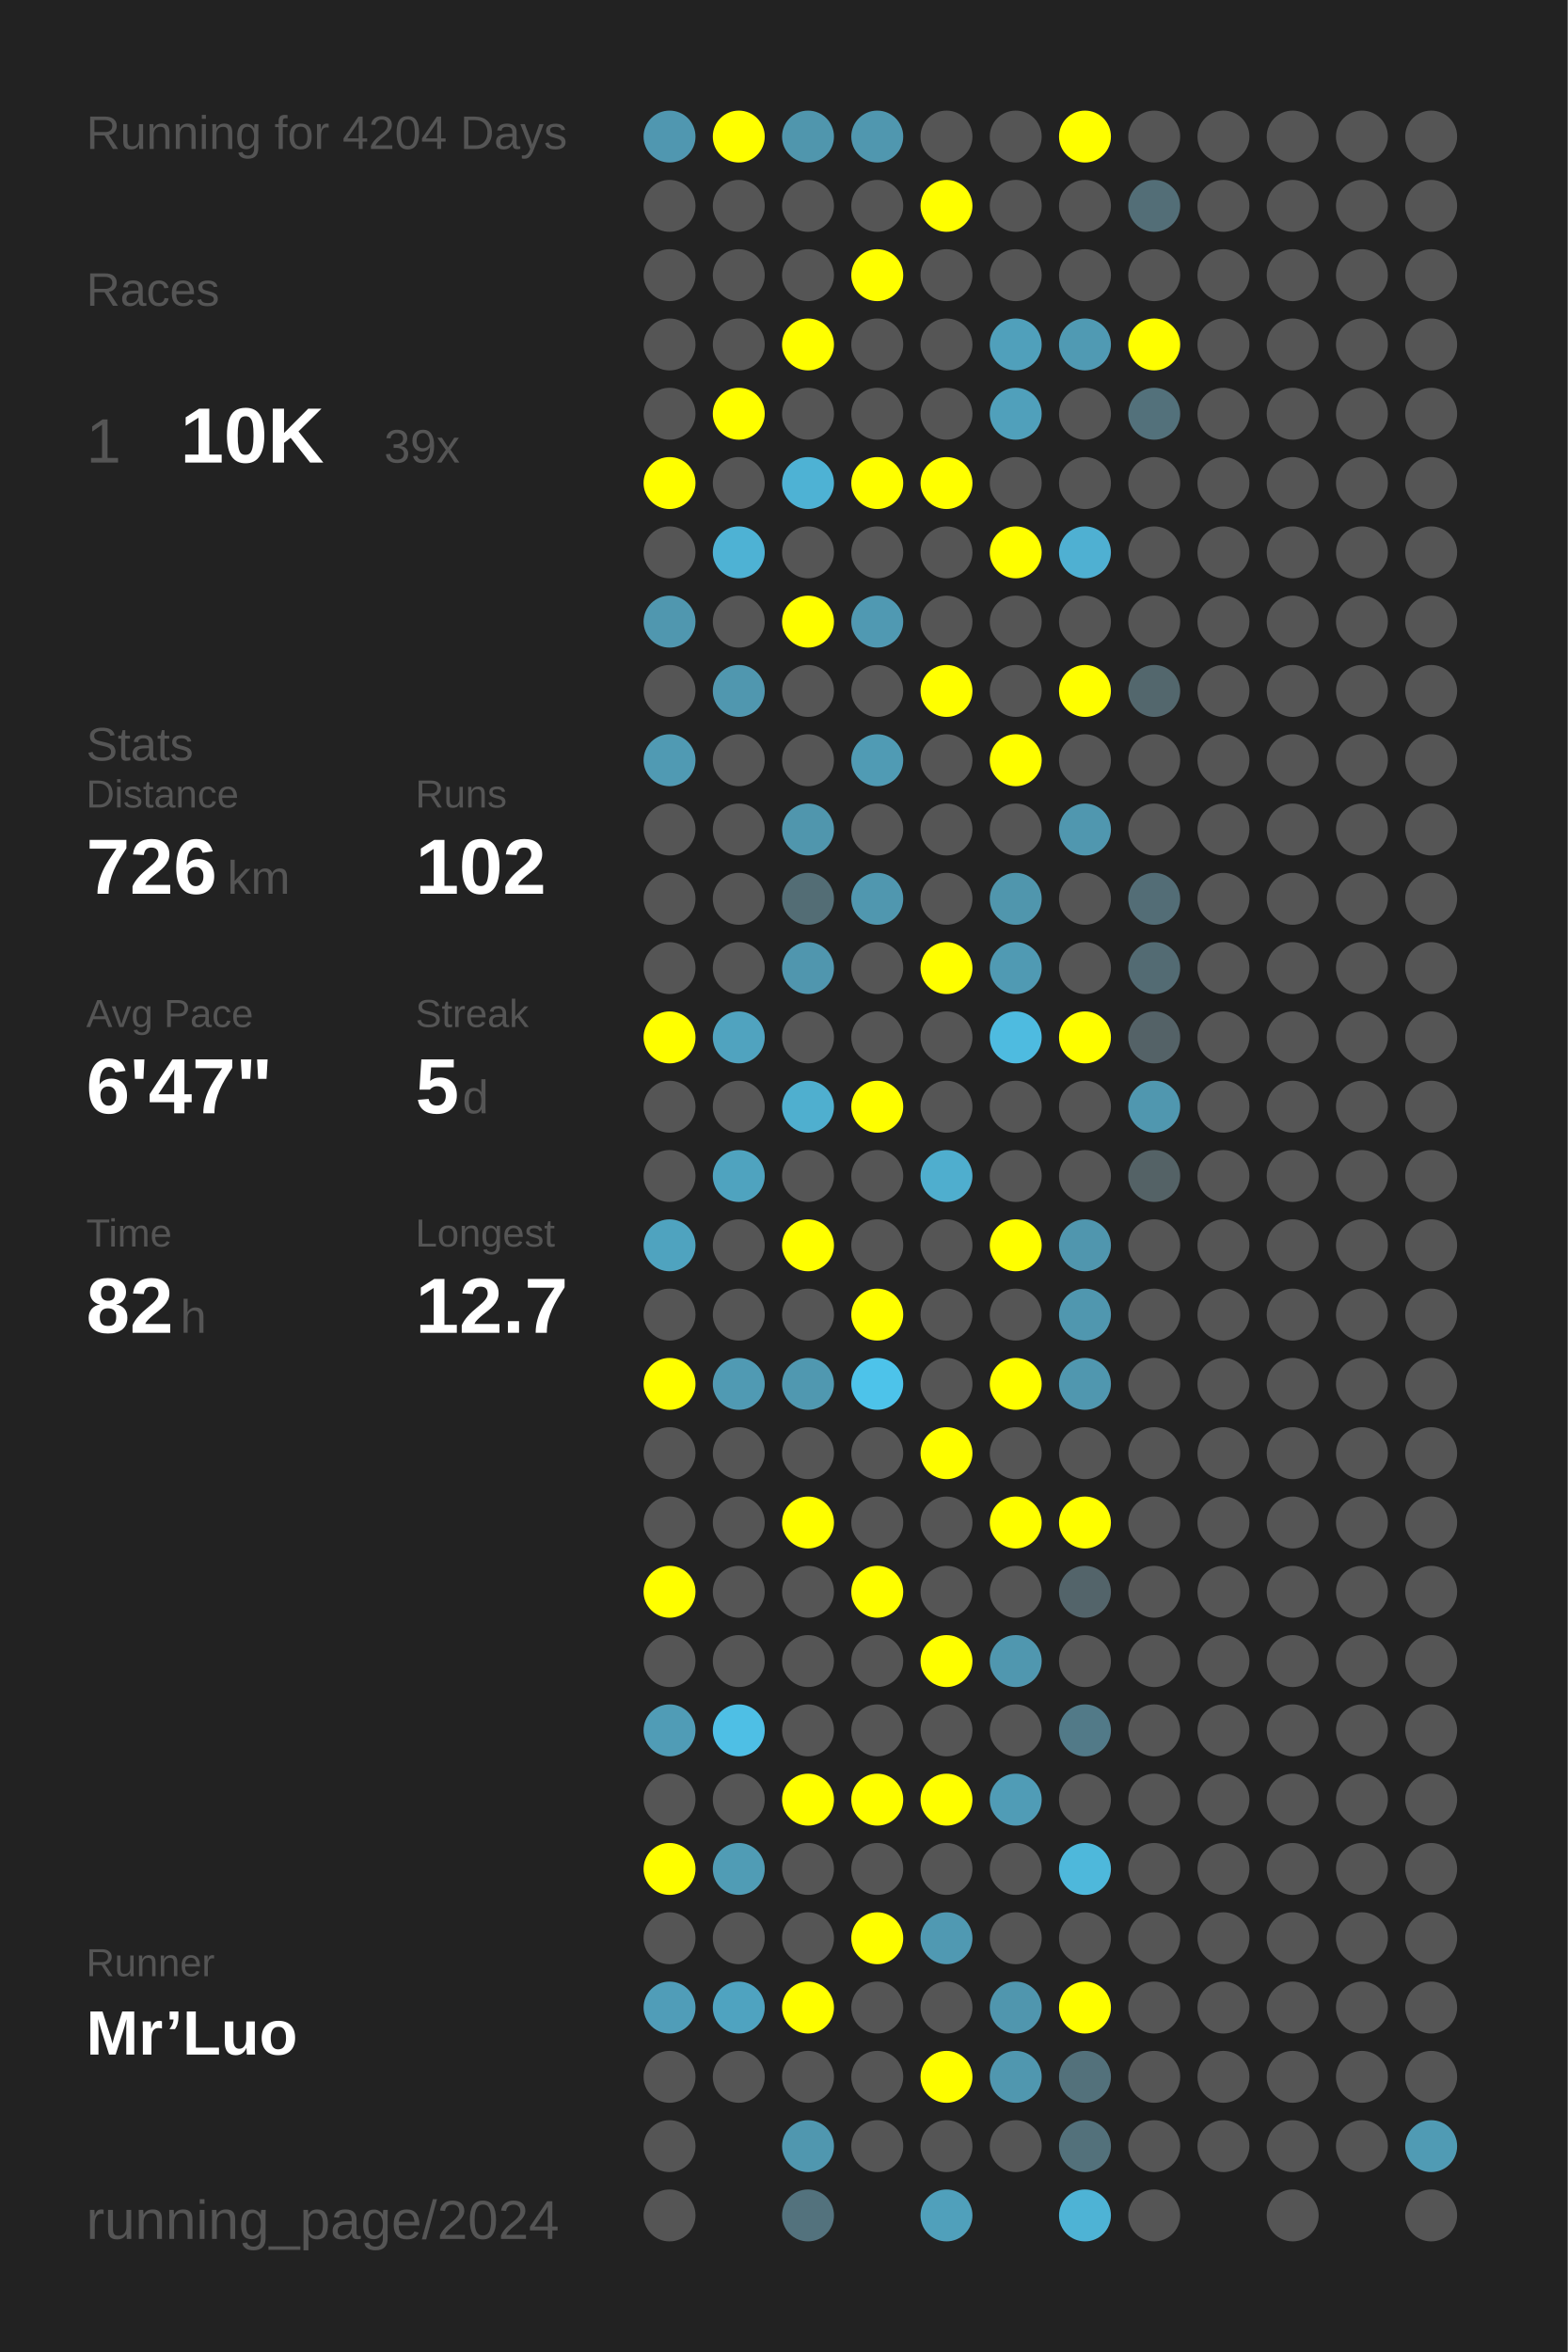
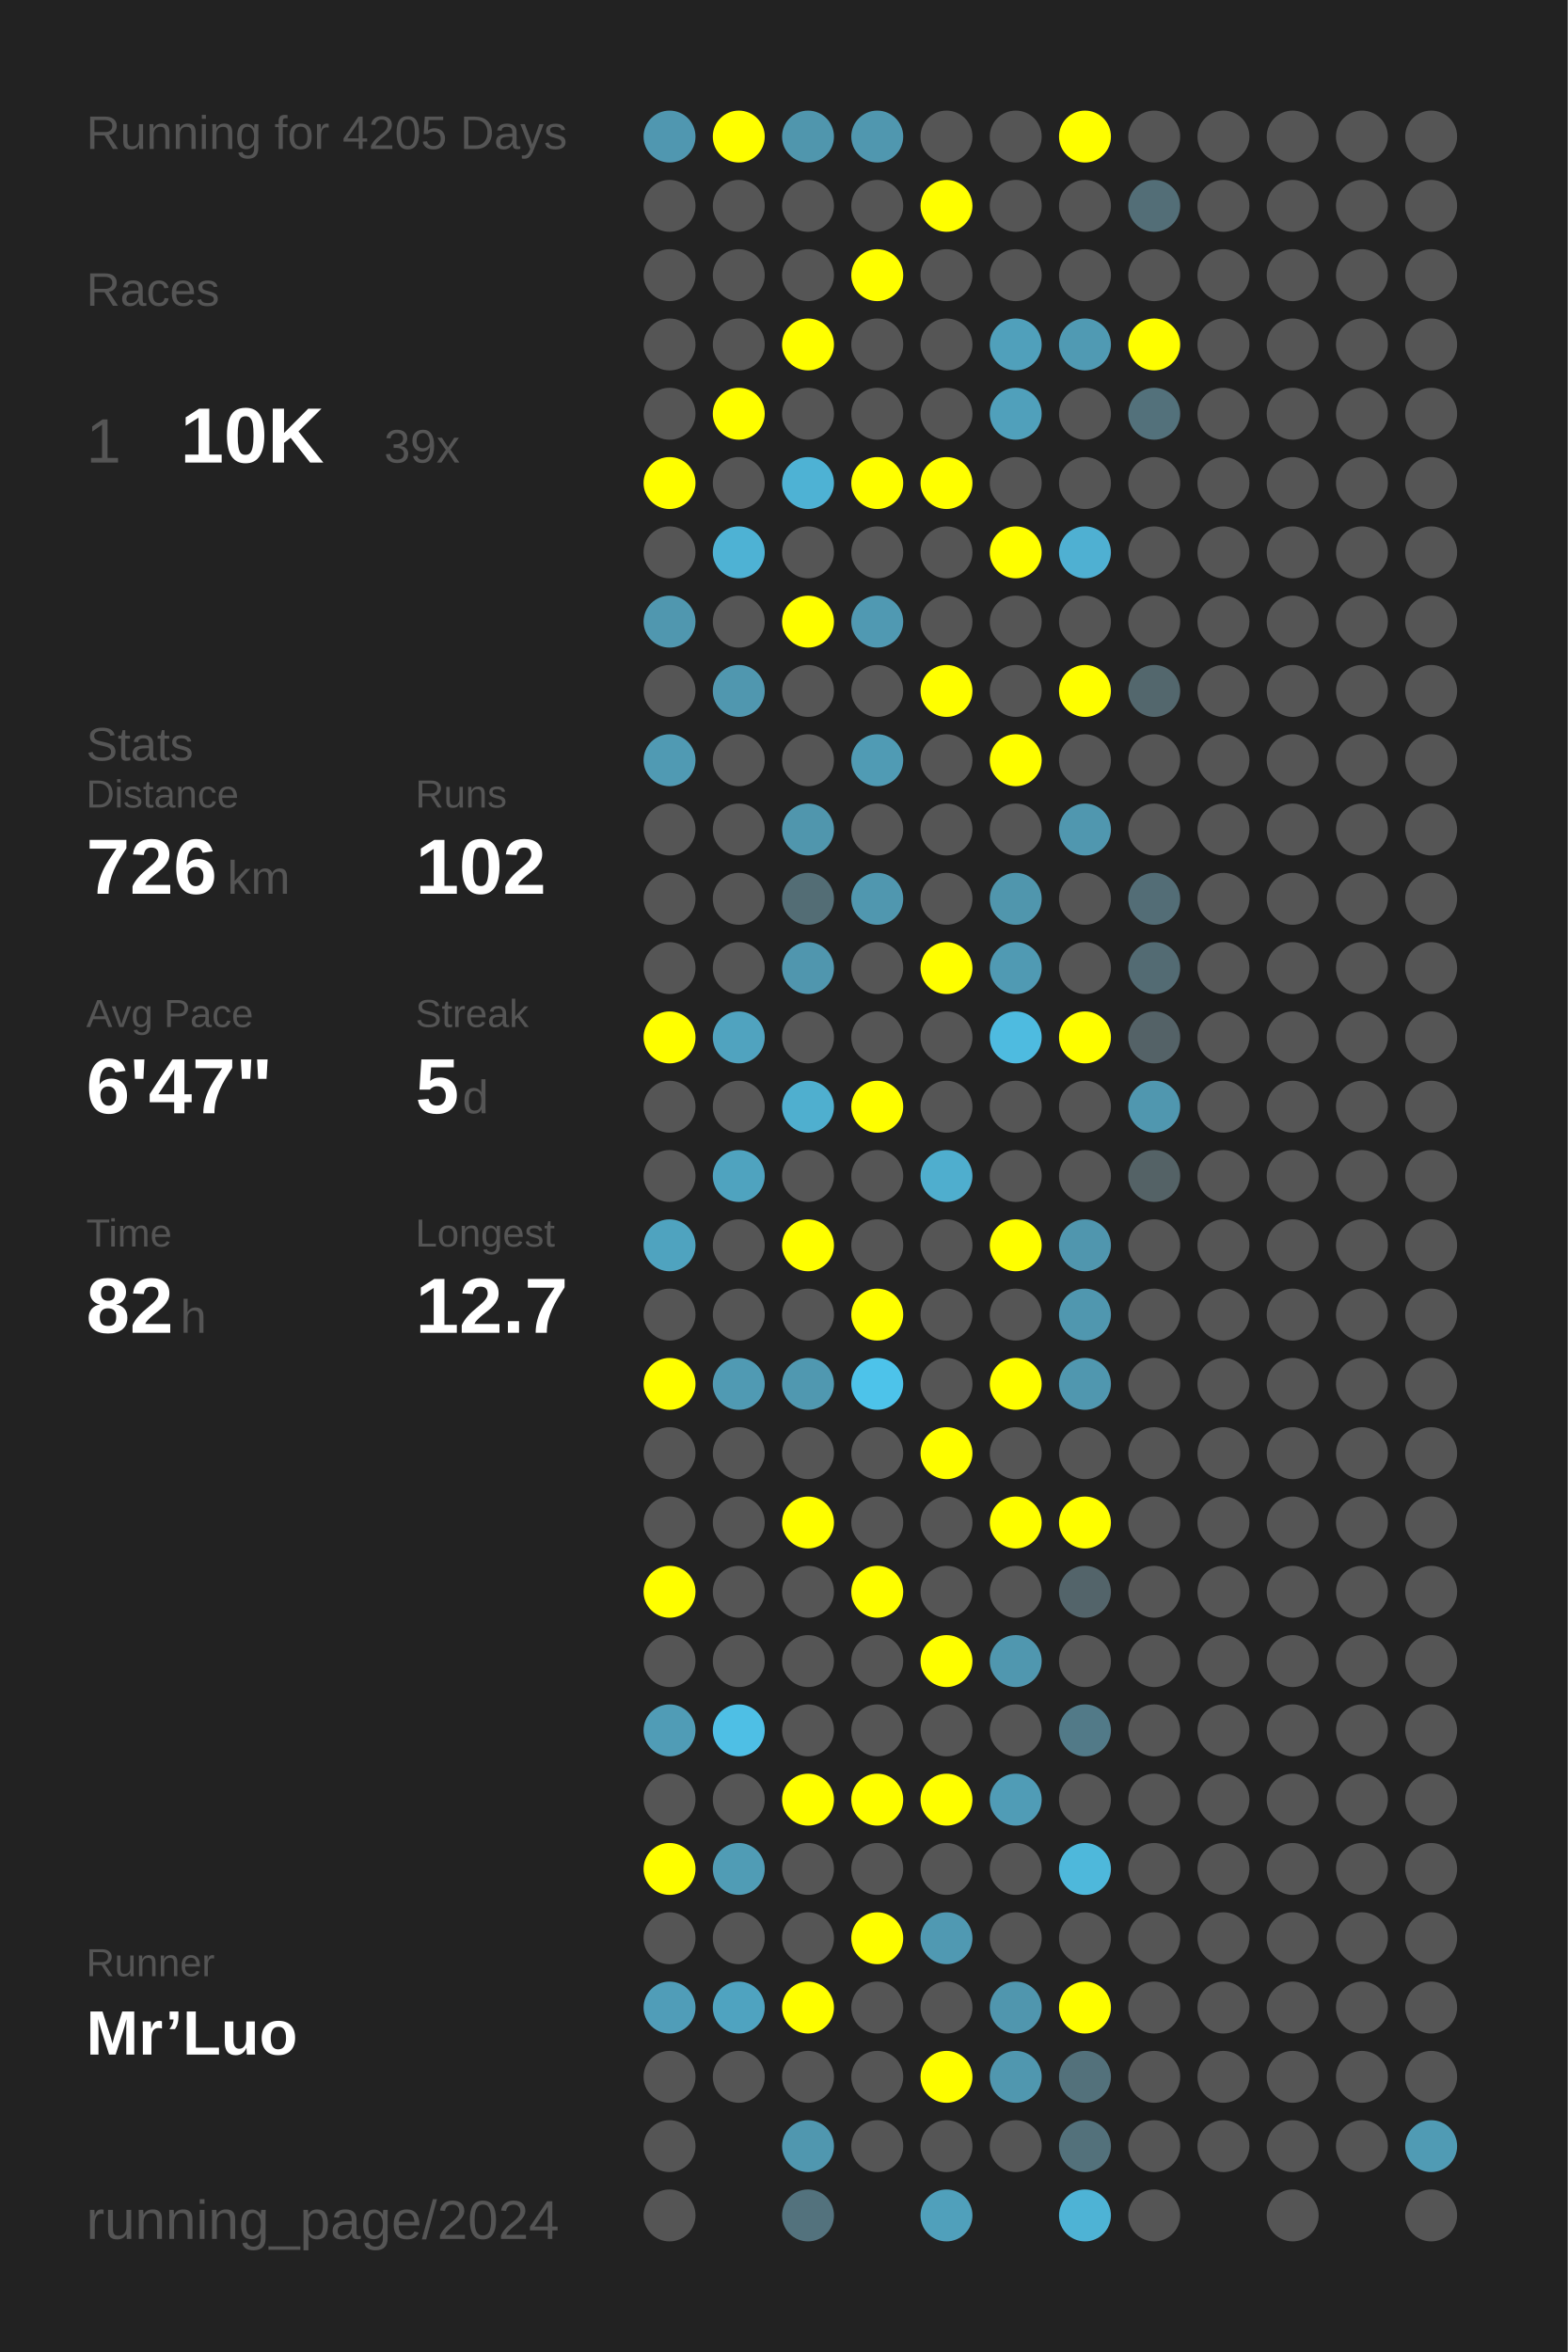
<svg xmlns="http://www.w3.org/2000/svg" baseProfile="full" height="300mm" version="1.1" viewBox="0,0,200,300" width="200mm">
  <defs />
  <rect fill="#222222" height="300" width="200" x="0" y="0" />
-   <text fill="#555555" style="font-size:6px; font-family:Arial;" x="11" y="19">Running for 4204 Days</text>
+   <text fill="#555555" style="font-size:6px; font-family:Arial;" x="11" y="19">Running for 4205 Days</text>
  <text fill="#555555" style="font-size:6px; font-family:Arial;" x="11" y="39">Races</text>
  <text fill="#555555" style="font-size:8px; font-family:Arial;" x="11" y="59">1</text>
  <text fill="#FFFFFF" style="font-size:10px; font-family:Arial; font-weight:bold;" x="23" y="59">10K</text>
  <text fill="#555555" style="font-size:6px; font-family:Arial;" x="49" y="59">39x</text>
  <text fill="#555555" style="font-size:6px; font-family:Arial;" x="11" y="97">Stats</text>
  <text fill="#555555" style="font-size:5px; font-family:Arial;" x="11" y="103">Distance</text>
  <text fill="#FFFFFF" style="font-size:10px; font-family:Arial; font-weight:bold;" x="11" y="114">726</text>
  <text fill="#555555" style="font-size:6px; font-family:Arial;" x="29" y="114">km</text>
  <text fill="#555555" style="font-size:5px; font-family:Arial;" x="53" y="103">Runs</text>
  <text fill="#FFFFFF" style="font-size:10px; font-family:Arial; font-weight:bold;" x="53" y="114">102</text>
  <text fill="#555555" style="font-size:5px; font-family:Arial;" x="11" y="131">Avg Pace</text>
  <text fill="#FFFFFF" style="font-size:10px; font-family:Arial; font-weight:bold;" x="11" y="142">6'47"</text>
  <text fill="#555555" style="font-size:5px; font-family:Arial;" x="53" y="131">Streak</text>
  <text fill="#FFFFFF" style="font-size:10px; font-family:Arial; font-weight:bold;" x="53" y="142">5</text>
  <text fill="#555555" style="font-size:6px; font-family:Arial;" x="59" y="142">d</text>
  <text fill="#555555" style="font-size:5px; font-family:Arial;" x="11" y="159">Time</text>
  <text fill="#FFFFFF" style="font-size:10px; font-family:Arial; font-weight:bold;" x="11" y="170">82</text>
  <text fill="#555555" style="font-size:6px; font-family:Arial;" x="23" y="170">h</text>
  <text fill="#555555" style="font-size:5px; font-family:Arial;" x="53" y="159">Longest</text>
  <text fill="#FFFFFF" style="font-size:10px; font-family:Arial; font-weight:bold;" x="53" y="170">12.7</text>
  <text fill="#555555" style="font-size:5px; font-family:Arial;" x="11" y="252.065">Runner</text>
  <text fill="#FFFFFF" style="font-size:8px; font-family:Arial; font-weight:bold;" x="11" y="262.065">Mr’Luo</text>
  <text fill="#555555" style="font-size:7px; font-family:Arial;" x="11" y="285.581">running_page/2024</text>
  <circle cx="85.417" cy="17.419" fill="#5097b0" r="3.312" />
  <circle cx="85.417" cy="26.258" fill="#555555" r="3.312" />
  <circle cx="85.417" cy="35.097" fill="#555555" r="3.312" />
  <circle cx="85.417" cy="43.935" fill="#555555" r="3.312" />
  <circle cx="85.417" cy="52.774" fill="#555555" r="3.312" />
  <circle cx="85.417" cy="61.613" fill="#FFFF00" r="3.312" />
  <circle cx="85.417" cy="70.452" fill="#555555" r="3.312" />
  <circle cx="85.417" cy="79.29" fill="#5097af" r="3.312" />
  <circle cx="85.417" cy="88.129" fill="#555555" r="3.312" />
  <circle cx="85.417" cy="96.968" fill="#509ab3" r="3.312" />
  <circle cx="85.417" cy="105.806" fill="#555555" r="3.312" />
  <circle cx="85.417" cy="114.645" fill="#555555" r="3.312" />
  <circle cx="85.417" cy="123.484" fill="#555555" r="3.312" />
  <circle cx="85.417" cy="132.323" fill="#FFFF00" r="3.312" />
  <circle cx="85.417" cy="141.161" fill="#555555" r="3.312" />
  <circle cx="85.417" cy="150" fill="#555555" r="3.312" />
  <circle cx="85.417" cy="158.839" fill="#4fa3bf" r="3.312" />
  <circle cx="85.417" cy="167.677" fill="#555555" r="3.312" />
  <circle cx="85.417" cy="176.516" fill="#FFFF00" r="3.312" />
  <circle cx="85.417" cy="185.355" fill="#555555" r="3.312" />
  <circle cx="85.417" cy="194.194" fill="#555555" r="3.312" />
  <circle cx="85.417" cy="203.032" fill="#FFFF00" r="3.312" />
  <circle cx="85.417" cy="211.871" fill="#555555" r="3.312" />
  <circle cx="85.417" cy="220.71" fill="#509cb6" r="3.312" />
  <circle cx="85.417" cy="229.548" fill="#555555" r="3.312" />
  <circle cx="85.417" cy="238.387" fill="#FFFF00" r="3.312" />
  <circle cx="85.417" cy="247.226" fill="#555555" r="3.312" />
  <circle cx="85.417" cy="256.065" fill="#509db8" r="3.312" />
  <circle cx="85.417" cy="264.903" fill="#555555" r="3.312" />
  <circle cx="85.417" cy="273.742" fill="#555555" r="3.312" />
  <circle cx="85.417" cy="282.581" fill="#555555" r="3.312" />
  <circle cx="94.25" cy="17.419" fill="#FFFF00" r="3.312" />
  <circle cx="94.25" cy="26.258" fill="#555555" r="3.312" />
  <circle cx="94.25" cy="35.097" fill="#555555" r="3.312" />
  <circle cx="94.25" cy="43.935" fill="#555555" r="3.312" />
  <circle cx="94.25" cy="52.774" fill="#FFFF00" r="3.312" />
  <circle cx="94.25" cy="61.613" fill="#555555" r="3.312" />
  <circle cx="94.25" cy="70.452" fill="#4eb2d4" r="3.312" />
  <circle cx="94.25" cy="79.29" fill="#555555" r="3.312" />
  <circle cx="94.25" cy="88.129" fill="#5097af" r="3.312" />
  <circle cx="94.25" cy="96.968" fill="#555555" r="3.312" />
  <circle cx="94.25" cy="105.806" fill="#555555" r="3.312" />
  <circle cx="94.25" cy="114.645" fill="#555555" r="3.312" />
  <circle cx="94.25" cy="123.484" fill="#555555" r="3.312" />
  <circle cx="94.25" cy="132.323" fill="#50a3bf" r="3.312" />
  <circle cx="94.25" cy="141.161" fill="#555555" r="3.312" />
  <circle cx="94.25" cy="150" fill="#4fa3bf" r="3.312" />
  <circle cx="94.25" cy="158.839" fill="#555555" r="3.312" />
  <circle cx="94.25" cy="167.677" fill="#555555" r="3.312" />
  <circle cx="94.25" cy="176.516" fill="#509ab3" r="3.312" />
  <circle cx="94.25" cy="185.355" fill="#555555" r="3.312" />
  <circle cx="94.25" cy="194.194" fill="#555555" r="3.312" />
  <circle cx="94.25" cy="203.032" fill="#555555" r="3.312" />
  <circle cx="94.25" cy="211.871" fill="#555555" r="3.312" />
  <circle cx="94.25" cy="220.71" fill="#4ebfe5" r="3.312" />
  <circle cx="94.25" cy="229.548" fill="#555555" r="3.312" />
  <circle cx="94.25" cy="238.387" fill="#509cb5" r="3.312" />
  <circle cx="94.25" cy="247.226" fill="#555555" r="3.312" />
  <circle cx="94.25" cy="256.065" fill="#4fa3c0" r="3.312" />
  <circle cx="94.25" cy="264.903" fill="#555555" r="3.312" />
  <circle cx="103.083" cy="17.419" fill="#5096ad" r="3.312" />
  <circle cx="103.083" cy="26.258" fill="#555555" r="3.312" />
  <circle cx="103.083" cy="35.097" fill="#555555" r="3.312" />
  <circle cx="103.083" cy="43.935" fill="#FFFF00" r="3.312" />
  <circle cx="103.083" cy="52.774" fill="#555555" r="3.312" />
  <circle cx="103.083" cy="61.613" fill="#4eb2d4" r="3.312" />
  <circle cx="103.083" cy="70.452" fill="#555555" r="3.312" />
  <circle cx="103.083" cy="79.29" fill="#FFFF00" r="3.312" />
  <circle cx="103.083" cy="88.129" fill="#555555" r="3.312" />
  <circle cx="103.083" cy="96.968" fill="#555555" r="3.312" />
  <circle cx="103.083" cy="105.806" fill="#5096ad" r="3.312" />
  <circle cx="103.083" cy="114.645" fill="#536d75" r="3.312" />
  <circle cx="103.083" cy="123.484" fill="#5096ae" r="3.312" />
  <circle cx="103.083" cy="132.323" fill="#555555" r="3.312" />
  <circle cx="103.083" cy="141.161" fill="#4fafcf" r="3.312" />
  <circle cx="103.083" cy="150" fill="#555555" r="3.312" />
  <circle cx="103.083" cy="158.839" fill="#FFFF00" r="3.312" />
  <circle cx="103.083" cy="167.677" fill="#555555" r="3.312" />
  <circle cx="103.083" cy="176.516" fill="#5098b0" r="3.312" />
  <circle cx="103.083" cy="185.355" fill="#555555" r="3.312" />
  <circle cx="103.083" cy="194.194" fill="#FFFF00" r="3.312" />
  <circle cx="103.083" cy="203.032" fill="#555555" r="3.312" />
  <circle cx="103.083" cy="211.871" fill="#555555" r="3.312" />
  <circle cx="103.083" cy="220.71" fill="#555555" r="3.312" />
  <circle cx="103.083" cy="229.548" fill="#FFFF00" r="3.312" />
  <circle cx="103.083" cy="238.387" fill="#555555" r="3.312" />
  <circle cx="103.083" cy="247.226" fill="#555555" r="3.312" />
  <circle cx="103.083" cy="256.065" fill="#FFFF00" r="3.312" />
  <circle cx="103.083" cy="264.903" fill="#555555" r="3.312" />
  <circle cx="103.083" cy="273.742" fill="#5097af" r="3.312" />
  <circle cx="103.083" cy="282.581" fill="#53727d" r="3.312" />
  <circle cx="111.917" cy="17.419" fill="#5097af" r="3.312" />
  <circle cx="111.917" cy="26.258" fill="#555555" r="3.312" />
  <circle cx="111.917" cy="35.097" fill="#FFFF00" r="3.312" />
  <circle cx="111.917" cy="43.935" fill="#555555" r="3.312" />
  <circle cx="111.917" cy="52.774" fill="#555555" r="3.312" />
  <circle cx="111.917" cy="61.613" fill="#FFFF00" r="3.312" />
  <circle cx="111.917" cy="70.452" fill="#555555" r="3.312" />
  <circle cx="111.917" cy="79.29" fill="#5099b2" r="3.312" />
  <circle cx="111.917" cy="88.129" fill="#555555" r="3.312" />
  <circle cx="111.917" cy="96.968" fill="#509bb4" r="3.312" />
  <circle cx="111.917" cy="105.806" fill="#555555" r="3.312" />
  <circle cx="111.917" cy="114.645" fill="#5097af" r="3.312" />
  <circle cx="111.917" cy="123.484" fill="#555555" r="3.312" />
  <circle cx="111.917" cy="132.323" fill="#555555" r="3.312" />
  <circle cx="111.917" cy="141.161" fill="#FFFF00" r="3.312" />
  <circle cx="111.917" cy="150" fill="#555555" r="3.312" />
  <circle cx="111.917" cy="158.839" fill="#555555" r="3.312" />
  <circle cx="111.917" cy="167.677" fill="#FFFF00" r="3.312" />
  <circle cx="111.917" cy="176.516" fill="#4dc3ea" r="3.312" />
  <circle cx="111.917" cy="185.355" fill="#555555" r="3.312" />
  <circle cx="111.917" cy="194.194" fill="#555555" r="3.312" />
  <circle cx="111.917" cy="203.032" fill="#FFFF00" r="3.312" />
  <circle cx="111.917" cy="211.871" fill="#555555" r="3.312" />
  <circle cx="111.917" cy="220.71" fill="#555555" r="3.312" />
  <circle cx="111.917" cy="229.548" fill="#FFFF00" r="3.312" />
  <circle cx="111.917" cy="238.387" fill="#555555" r="3.312" />
  <circle cx="111.917" cy="247.226" fill="#FFFF00" r="3.312" />
  <circle cx="111.917" cy="256.065" fill="#555555" r="3.312" />
  <circle cx="111.917" cy="264.903" fill="#555555" r="3.312" />
  <circle cx="111.917" cy="273.742" fill="#555555" r="3.312" />
  <circle cx="120.75" cy="17.419" fill="#555555" r="3.312" />
  <circle cx="120.75" cy="26.258" fill="#FFFF00" r="3.312" />
  <circle cx="120.75" cy="35.097" fill="#555555" r="3.312" />
  <circle cx="120.75" cy="43.935" fill="#555555" r="3.312" />
  <circle cx="120.75" cy="52.774" fill="#555555" r="3.312" />
  <circle cx="120.75" cy="61.613" fill="#FFFF00" r="3.312" />
  <circle cx="120.75" cy="70.452" fill="#555555" r="3.312" />
  <circle cx="120.75" cy="79.29" fill="#555555" r="3.312" />
  <circle cx="120.75" cy="88.129" fill="#FFFF00" r="3.312" />
  <circle cx="120.75" cy="96.968" fill="#555555" r="3.312" />
  <circle cx="120.75" cy="105.806" fill="#555555" r="3.312" />
  <circle cx="120.75" cy="114.645" fill="#555555" r="3.312" />
  <circle cx="120.75" cy="123.484" fill="#FFFF00" r="3.312" />
  <circle cx="120.75" cy="132.323" fill="#555555" r="3.312" />
  <circle cx="120.75" cy="141.161" fill="#555555" r="3.312" />
  <circle cx="120.75" cy="150" fill="#4faece" r="3.312" />
  <circle cx="120.75" cy="158.839" fill="#555555" r="3.312" />
  <circle cx="120.75" cy="167.677" fill="#555555" r="3.312" />
  <circle cx="120.75" cy="176.516" fill="#555555" r="3.312" />
  <circle cx="120.75" cy="185.355" fill="#FFFF00" r="3.312" />
  <circle cx="120.75" cy="194.194" fill="#555555" r="3.312" />
  <circle cx="120.75" cy="203.032" fill="#555555" r="3.312" />
  <circle cx="120.75" cy="211.871" fill="#FFFF00" r="3.312" />
  <circle cx="120.75" cy="220.71" fill="#555555" r="3.312" />
  <circle cx="120.75" cy="229.548" fill="#FFFF00" r="3.312" />
  <circle cx="120.75" cy="238.387" fill="#555555" r="3.312" />
  <circle cx="120.75" cy="247.226" fill="#5099b2" r="3.312" />
  <circle cx="120.75" cy="256.065" fill="#555555" r="3.312" />
  <circle cx="120.75" cy="264.903" fill="#FFFF00" r="3.312" />
  <circle cx="120.75" cy="273.742" fill="#555555" r="3.312" />
  <circle cx="120.75" cy="282.581" fill="#50a0bb" r="3.312" />
  <circle cx="129.583" cy="17.419" fill="#555555" r="3.312" />
  <circle cx="129.583" cy="26.258" fill="#555555" r="3.312" />
  <circle cx="129.583" cy="35.097" fill="#555555" r="3.312" />
  <circle cx="129.583" cy="43.935" fill="#50a0bb" r="3.312" />
  <circle cx="129.583" cy="52.774" fill="#50a0bb" r="3.312" />
  <circle cx="129.583" cy="61.613" fill="#555555" r="3.312" />
  <circle cx="129.583" cy="70.452" fill="#FFFF00" r="3.312" />
  <circle cx="129.583" cy="79.29" fill="#555555" r="3.312" />
  <circle cx="129.583" cy="88.129" fill="#555555" r="3.312" />
  <circle cx="129.583" cy="96.968" fill="#FFFF00" r="3.312" />
  <circle cx="129.583" cy="105.806" fill="#555555" r="3.312" />
  <circle cx="129.583" cy="114.645" fill="#5096ad" r="3.312" />
  <circle cx="129.583" cy="123.484" fill="#509ab3" r="3.312" />
  <circle cx="129.583" cy="132.323" fill="#4ebbe0" r="3.312" />
  <circle cx="129.583" cy="141.161" fill="#555555" r="3.312" />
  <circle cx="129.583" cy="150" fill="#555555" r="3.312" />
  <circle cx="129.583" cy="158.839" fill="#FFFF00" r="3.312" />
  <circle cx="129.583" cy="167.677" fill="#555555" r="3.312" />
  <circle cx="129.583" cy="176.516" fill="#FFFF00" r="3.312" />
  <circle cx="129.583" cy="185.355" fill="#555555" r="3.312" />
  <circle cx="129.583" cy="194.194" fill="#FFFF00" r="3.312" />
  <circle cx="129.583" cy="203.032" fill="#555555" r="3.312" />
  <circle cx="129.583" cy="211.871" fill="#5097af" r="3.312" />
  <circle cx="129.583" cy="220.71" fill="#555555" r="3.312" />
  <circle cx="129.583" cy="229.548" fill="#509cb6" r="3.312" />
  <circle cx="129.583" cy="238.387" fill="#555555" r="3.312" />
  <circle cx="129.583" cy="247.226" fill="#555555" r="3.312" />
  <circle cx="129.583" cy="256.065" fill="#5096ae" r="3.312" />
  <circle cx="129.583" cy="264.903" fill="#5097af" r="3.312" />
  <circle cx="129.583" cy="273.742" fill="#555555" r="3.312" />
  <circle cx="138.417" cy="17.419" fill="#FFFF00" r="3.312" />
  <circle cx="138.417" cy="26.258" fill="#555555" r="3.312" />
  <circle cx="138.417" cy="35.097" fill="#555555" r="3.312" />
  <circle cx="138.417" cy="43.935" fill="#509ab3" r="3.312" />
  <circle cx="138.417" cy="52.774" fill="#555555" r="3.312" />
  <circle cx="138.417" cy="61.613" fill="#555555" r="3.312" />
  <circle cx="138.417" cy="70.452" fill="#4fb0d2" r="3.312" />
  <circle cx="138.417" cy="79.29" fill="#555555" r="3.312" />
  <circle cx="138.417" cy="88.129" fill="#FFFF00" r="3.312" />
  <circle cx="138.417" cy="96.968" fill="#555555" r="3.312" />
  <circle cx="138.417" cy="105.806" fill="#5097af" r="3.312" />
  <circle cx="138.417" cy="114.645" fill="#555555" r="3.312" />
  <circle cx="138.417" cy="123.484" fill="#555555" r="3.312" />
  <circle cx="138.417" cy="132.323" fill="#FFFF00" r="3.312" />
  <circle cx="138.417" cy="141.161" fill="#555555" r="3.312" />
  <circle cx="138.417" cy="150" fill="#555555" r="3.312" />
  <circle cx="138.417" cy="158.839" fill="#5096ae" r="3.312" />
  <circle cx="138.417" cy="167.677" fill="#5097af" r="3.312" />
  <circle cx="138.417" cy="176.516" fill="#5097af" r="3.312" />
  <circle cx="138.417" cy="185.355" fill="#555555" r="3.312" />
  <circle cx="138.417" cy="194.194" fill="#FFFF00" r="3.312" />
  <circle cx="138.417" cy="203.032" fill="#53646a" r="3.312" />
  <circle cx="138.417" cy="211.871" fill="#555555" r="3.312" />
  <circle cx="138.417" cy="220.71" fill="#527a88" r="3.312" />
  <circle cx="138.417" cy="229.548" fill="#555555" r="3.312" />
  <circle cx="138.417" cy="238.387" fill="#4eb8db" r="3.312" />
  <circle cx="138.417" cy="247.226" fill="#555555" r="3.312" />
  <circle cx="138.417" cy="256.065" fill="#FFFF00" r="3.312" />
  <circle cx="138.417" cy="264.903" fill="#53717b" r="3.312" />
  <circle cx="138.417" cy="273.742" fill="#53717b" r="3.312" />
  <circle cx="138.417" cy="282.581" fill="#4eb3d5" r="3.312" />
  <circle cx="147.25" cy="17.419" fill="#555555" r="3.312" />
  <circle cx="147.25" cy="26.258" fill="#536e77" r="3.312" />
  <circle cx="147.25" cy="35.097" fill="#555555" r="3.312" />
  <circle cx="147.25" cy="43.935" fill="#FFFF00" r="3.312" />
  <circle cx="147.25" cy="52.774" fill="#53717b" r="3.312" />
  <circle cx="147.25" cy="61.613" fill="#555555" r="3.312" />
  <circle cx="147.25" cy="70.452" fill="#555555" r="3.312" />
  <circle cx="147.25" cy="79.29" fill="#555555" r="3.312" />
  <circle cx="147.25" cy="88.129" fill="#53676d" r="3.312" />
  <circle cx="147.25" cy="96.968" fill="#555555" r="3.312" />
  <circle cx="147.25" cy="105.806" fill="#555555" r="3.312" />
  <circle cx="147.25" cy="114.645" fill="#536d76" r="3.312" />
  <circle cx="147.25" cy="123.484" fill="#536b73" r="3.312" />
  <circle cx="147.25" cy="132.323" fill="#546267" r="3.312" />
  <circle cx="147.25" cy="141.161" fill="#5097af" r="3.312" />
  <circle cx="147.25" cy="150" fill="#546266" r="3.312" />
  <circle cx="147.25" cy="158.839" fill="#555555" r="3.312" />
  <circle cx="147.25" cy="167.677" fill="#555555" r="3.312" />
  <circle cx="147.25" cy="176.516" fill="#555555" r="3.312" />
  <circle cx="147.25" cy="185.355" fill="#555555" r="3.312" />
  <circle cx="147.25" cy="194.194" fill="#555555" r="3.312" />
  <circle cx="147.25" cy="203.032" fill="#555555" r="3.312" />
  <circle cx="147.25" cy="211.871" fill="#555555" r="3.312" />
  <circle cx="147.25" cy="220.71" fill="#555555" r="3.312" />
  <circle cx="147.25" cy="229.548" fill="#555555" r="3.312" />
  <circle cx="147.25" cy="238.387" fill="#555555" r="3.312" />
  <circle cx="147.25" cy="247.226" fill="#555555" r="3.312" />
  <circle cx="147.25" cy="256.065" fill="#555555" r="3.312" />
  <circle cx="147.25" cy="264.903" fill="#555555" r="3.312" />
  <circle cx="147.25" cy="273.742" fill="#555555" r="3.312" />
  <circle cx="147.25" cy="282.581" fill="#555555" r="3.312" />
  <circle cx="156.083" cy="17.419" fill="#555555" r="3.312" />
  <circle cx="156.083" cy="26.258" fill="#555555" r="3.312" />
  <circle cx="156.083" cy="35.097" fill="#555555" r="3.312" />
  <circle cx="156.083" cy="43.935" fill="#555555" r="3.312" />
  <circle cx="156.083" cy="52.774" fill="#555555" r="3.312" />
  <circle cx="156.083" cy="61.613" fill="#555555" r="3.312" />
  <circle cx="156.083" cy="70.452" fill="#555555" r="3.312" />
  <circle cx="156.083" cy="79.29" fill="#555555" r="3.312" />
  <circle cx="156.083" cy="88.129" fill="#555555" r="3.312" />
  <circle cx="156.083" cy="96.968" fill="#555555" r="3.312" />
  <circle cx="156.083" cy="105.806" fill="#555555" r="3.312" />
  <circle cx="156.083" cy="114.645" fill="#555555" r="3.312" />
  <circle cx="156.083" cy="123.484" fill="#555555" r="3.312" />
  <circle cx="156.083" cy="132.323" fill="#555555" r="3.312" />
  <circle cx="156.083" cy="141.161" fill="#555555" r="3.312" />
  <circle cx="156.083" cy="150" fill="#555555" r="3.312" />
  <circle cx="156.083" cy="158.839" fill="#555555" r="3.312" />
  <circle cx="156.083" cy="167.677" fill="#555555" r="3.312" />
  <circle cx="156.083" cy="176.516" fill="#555555" r="3.312" />
  <circle cx="156.083" cy="185.355" fill="#555555" r="3.312" />
  <circle cx="156.083" cy="194.194" fill="#555555" r="3.312" />
  <circle cx="156.083" cy="203.032" fill="#555555" r="3.312" />
  <circle cx="156.083" cy="211.871" fill="#555555" r="3.312" />
  <circle cx="156.083" cy="220.71" fill="#555555" r="3.312" />
  <circle cx="156.083" cy="229.548" fill="#555555" r="3.312" />
  <circle cx="156.083" cy="238.387" fill="#555555" r="3.312" />
  <circle cx="156.083" cy="247.226" fill="#555555" r="3.312" />
  <circle cx="156.083" cy="256.065" fill="#555555" r="3.312" />
  <circle cx="156.083" cy="264.903" fill="#555555" r="3.312" />
  <circle cx="156.083" cy="273.742" fill="#555555" r="3.312" />
  <circle cx="164.917" cy="17.419" fill="#555555" r="3.312" />
  <circle cx="164.917" cy="26.258" fill="#555555" r="3.312" />
  <circle cx="164.917" cy="35.097" fill="#555555" r="3.312" />
  <circle cx="164.917" cy="43.935" fill="#555555" r="3.312" />
  <circle cx="164.917" cy="52.774" fill="#555555" r="3.312" />
  <circle cx="164.917" cy="61.613" fill="#555555" r="3.312" />
  <circle cx="164.917" cy="70.452" fill="#555555" r="3.312" />
  <circle cx="164.917" cy="79.29" fill="#555555" r="3.312" />
  <circle cx="164.917" cy="88.129" fill="#555555" r="3.312" />
  <circle cx="164.917" cy="96.968" fill="#555555" r="3.312" />
  <circle cx="164.917" cy="105.806" fill="#555555" r="3.312" />
  <circle cx="164.917" cy="114.645" fill="#555555" r="3.312" />
  <circle cx="164.917" cy="123.484" fill="#555555" r="3.312" />
  <circle cx="164.917" cy="132.323" fill="#555555" r="3.312" />
  <circle cx="164.917" cy="141.161" fill="#555555" r="3.312" />
  <circle cx="164.917" cy="150" fill="#555555" r="3.312" />
  <circle cx="164.917" cy="158.839" fill="#555555" r="3.312" />
  <circle cx="164.917" cy="167.677" fill="#555555" r="3.312" />
  <circle cx="164.917" cy="176.516" fill="#555555" r="3.312" />
  <circle cx="164.917" cy="185.355" fill="#555555" r="3.312" />
  <circle cx="164.917" cy="194.194" fill="#555555" r="3.312" />
  <circle cx="164.917" cy="203.032" fill="#555555" r="3.312" />
  <circle cx="164.917" cy="211.871" fill="#555555" r="3.312" />
  <circle cx="164.917" cy="220.71" fill="#555555" r="3.312" />
  <circle cx="164.917" cy="229.548" fill="#555555" r="3.312" />
  <circle cx="164.917" cy="238.387" fill="#555555" r="3.312" />
  <circle cx="164.917" cy="247.226" fill="#555555" r="3.312" />
  <circle cx="164.917" cy="256.065" fill="#555555" r="3.312" />
  <circle cx="164.917" cy="264.903" fill="#555555" r="3.312" />
  <circle cx="164.917" cy="273.742" fill="#555555" r="3.312" />
  <circle cx="164.917" cy="282.581" fill="#555555" r="3.312" />
  <circle cx="173.75" cy="17.419" fill="#555555" r="3.312" />
  <circle cx="173.75" cy="26.258" fill="#555555" r="3.312" />
  <circle cx="173.75" cy="35.097" fill="#555555" r="3.312" />
  <circle cx="173.75" cy="43.935" fill="#555555" r="3.312" />
  <circle cx="173.75" cy="52.774" fill="#555555" r="3.312" />
  <circle cx="173.75" cy="61.613" fill="#555555" r="3.312" />
  <circle cx="173.75" cy="70.452" fill="#555555" r="3.312" />
  <circle cx="173.75" cy="79.29" fill="#555555" r="3.312" />
  <circle cx="173.75" cy="88.129" fill="#555555" r="3.312" />
  <circle cx="173.75" cy="96.968" fill="#555555" r="3.312" />
  <circle cx="173.75" cy="105.806" fill="#555555" r="3.312" />
  <circle cx="173.75" cy="114.645" fill="#555555" r="3.312" />
  <circle cx="173.75" cy="123.484" fill="#555555" r="3.312" />
  <circle cx="173.75" cy="132.323" fill="#555555" r="3.312" />
  <circle cx="173.75" cy="141.161" fill="#555555" r="3.312" />
  <circle cx="173.75" cy="150" fill="#555555" r="3.312" />
  <circle cx="173.75" cy="158.839" fill="#555555" r="3.312" />
  <circle cx="173.75" cy="167.677" fill="#555555" r="3.312" />
  <circle cx="173.75" cy="176.516" fill="#555555" r="3.312" />
  <circle cx="173.75" cy="185.355" fill="#555555" r="3.312" />
  <circle cx="173.75" cy="194.194" fill="#555555" r="3.312" />
  <circle cx="173.75" cy="203.032" fill="#555555" r="3.312" />
  <circle cx="173.75" cy="211.871" fill="#555555" r="3.312" />
  <circle cx="173.75" cy="220.71" fill="#555555" r="3.312" />
  <circle cx="173.75" cy="229.548" fill="#555555" r="3.312" />
  <circle cx="173.75" cy="238.387" fill="#555555" r="3.312" />
  <circle cx="173.75" cy="247.226" fill="#555555" r="3.312" />
  <circle cx="173.75" cy="256.065" fill="#555555" r="3.312" />
  <circle cx="173.75" cy="264.903" fill="#555555" r="3.312" />
  <circle cx="173.75" cy="273.742" fill="#555555" r="3.312" />
  <circle cx="182.583" cy="17.419" fill="#555555" r="3.312" />
  <circle cx="182.583" cy="26.258" fill="#555555" r="3.312" />
  <circle cx="182.583" cy="35.097" fill="#555555" r="3.312" />
  <circle cx="182.583" cy="43.935" fill="#555555" r="3.312" />
  <circle cx="182.583" cy="52.774" fill="#555555" r="3.312" />
  <circle cx="182.583" cy="61.613" fill="#555555" r="3.312" />
  <circle cx="182.583" cy="70.452" fill="#555555" r="3.312" />
  <circle cx="182.583" cy="79.29" fill="#555555" r="3.312" />
  <circle cx="182.583" cy="88.129" fill="#555555" r="3.312" />
  <circle cx="182.583" cy="96.968" fill="#555555" r="3.312" />
  <circle cx="182.583" cy="105.806" fill="#555555" r="3.312" />
  <circle cx="182.583" cy="114.645" fill="#555555" r="3.312" />
  <circle cx="182.583" cy="123.484" fill="#555555" r="3.312" />
  <circle cx="182.583" cy="132.323" fill="#555555" r="3.312" />
  <circle cx="182.583" cy="141.161" fill="#555555" r="3.312" />
  <circle cx="182.583" cy="150" fill="#555555" r="3.312" />
  <circle cx="182.583" cy="158.839" fill="#555555" r="3.312" />
  <circle cx="182.583" cy="167.677" fill="#555555" r="3.312" />
  <circle cx="182.583" cy="176.516" fill="#555555" r="3.312" />
  <circle cx="182.583" cy="185.355" fill="#555555" r="3.312" />
  <circle cx="182.583" cy="194.194" fill="#555555" r="3.312" />
  <circle cx="182.583" cy="203.032" fill="#555555" r="3.312" />
  <circle cx="182.583" cy="211.871" fill="#555555" r="3.312" />
  <circle cx="182.583" cy="220.71" fill="#555555" r="3.312" />
  <circle cx="182.583" cy="229.548" fill="#555555" r="3.312" />
  <circle cx="182.583" cy="238.387" fill="#555555" r="3.312" />
  <circle cx="182.583" cy="247.226" fill="#555555" r="3.312" />
  <circle cx="182.583" cy="256.065" fill="#555555" r="3.312" />
  <circle cx="182.583" cy="264.903" fill="#555555" r="3.312" />
  <circle cx="182.583" cy="273.742" fill="#509bb4" r="3.312" />
  <circle cx="182.583" cy="282.581" fill="#555555" r="3.312" />
</svg>
